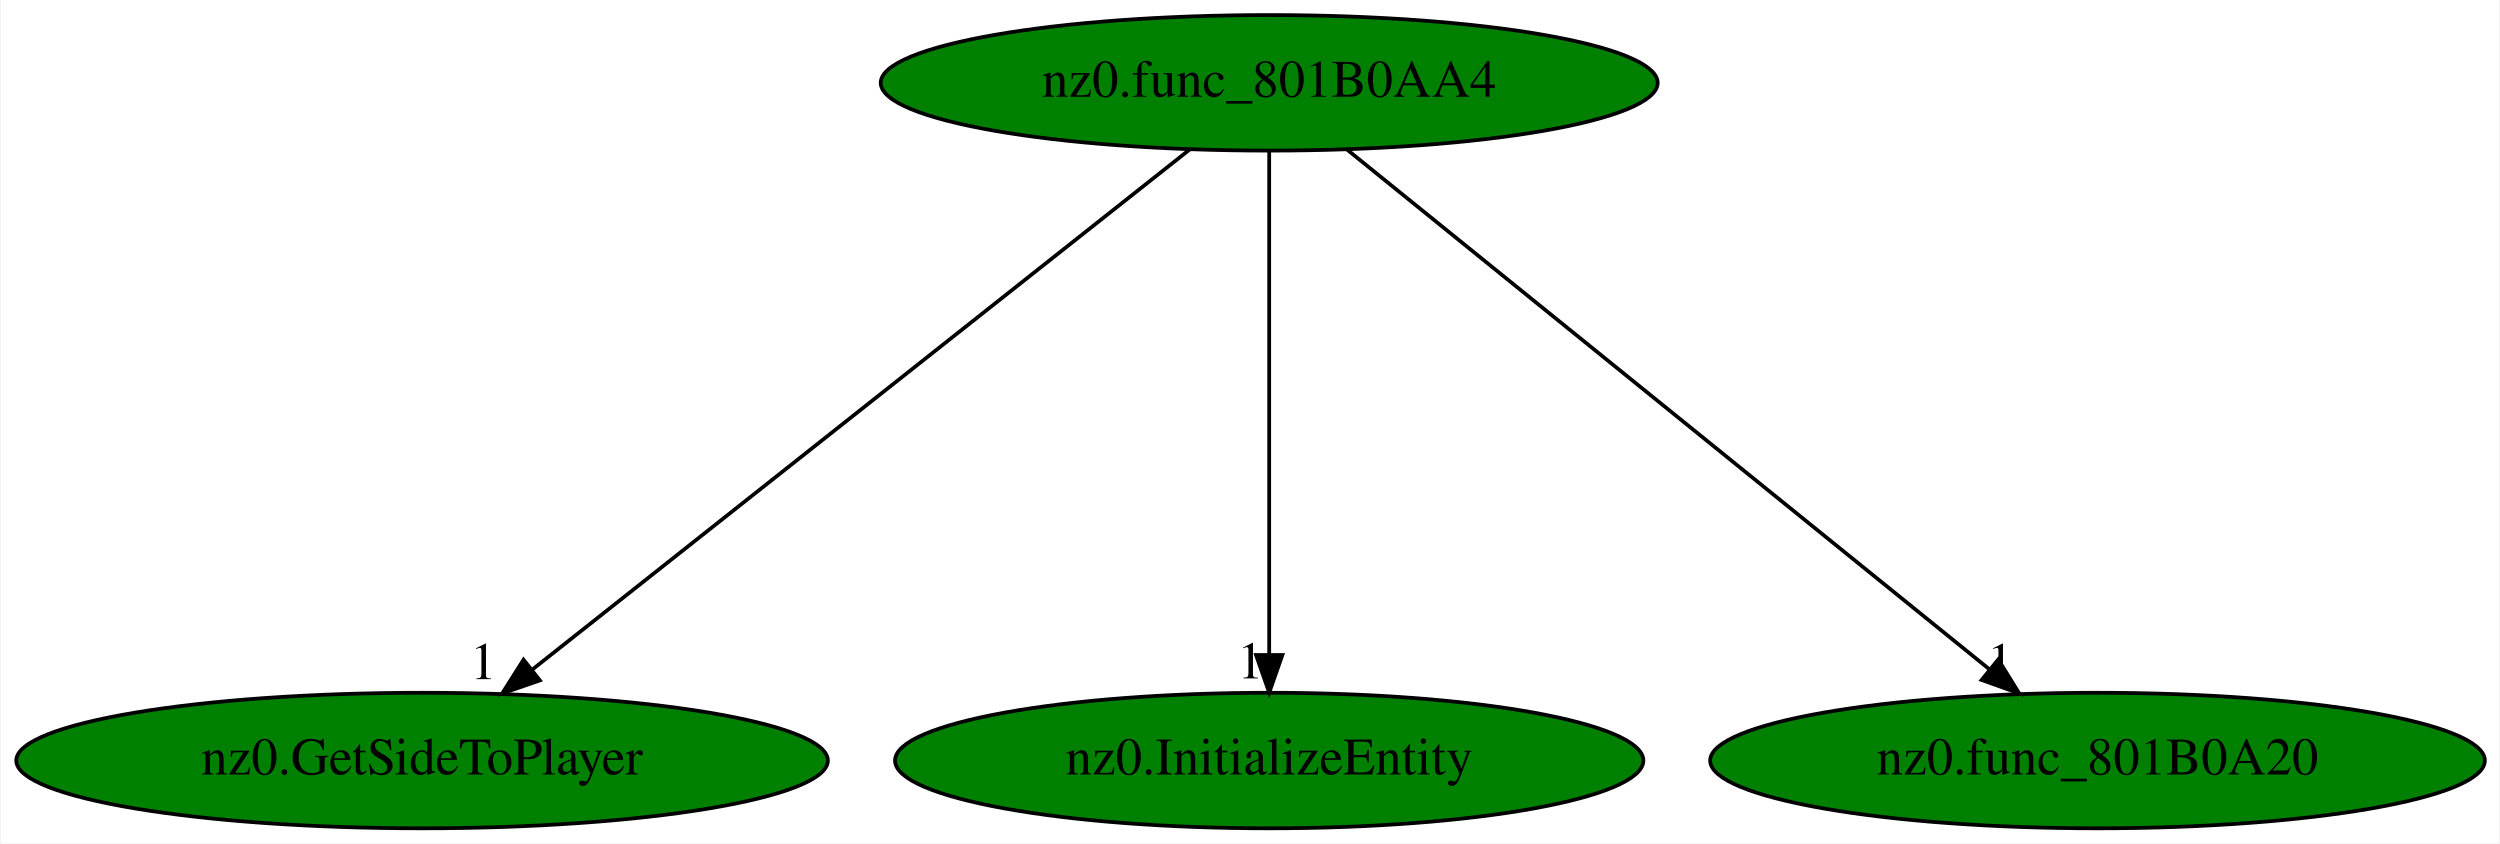
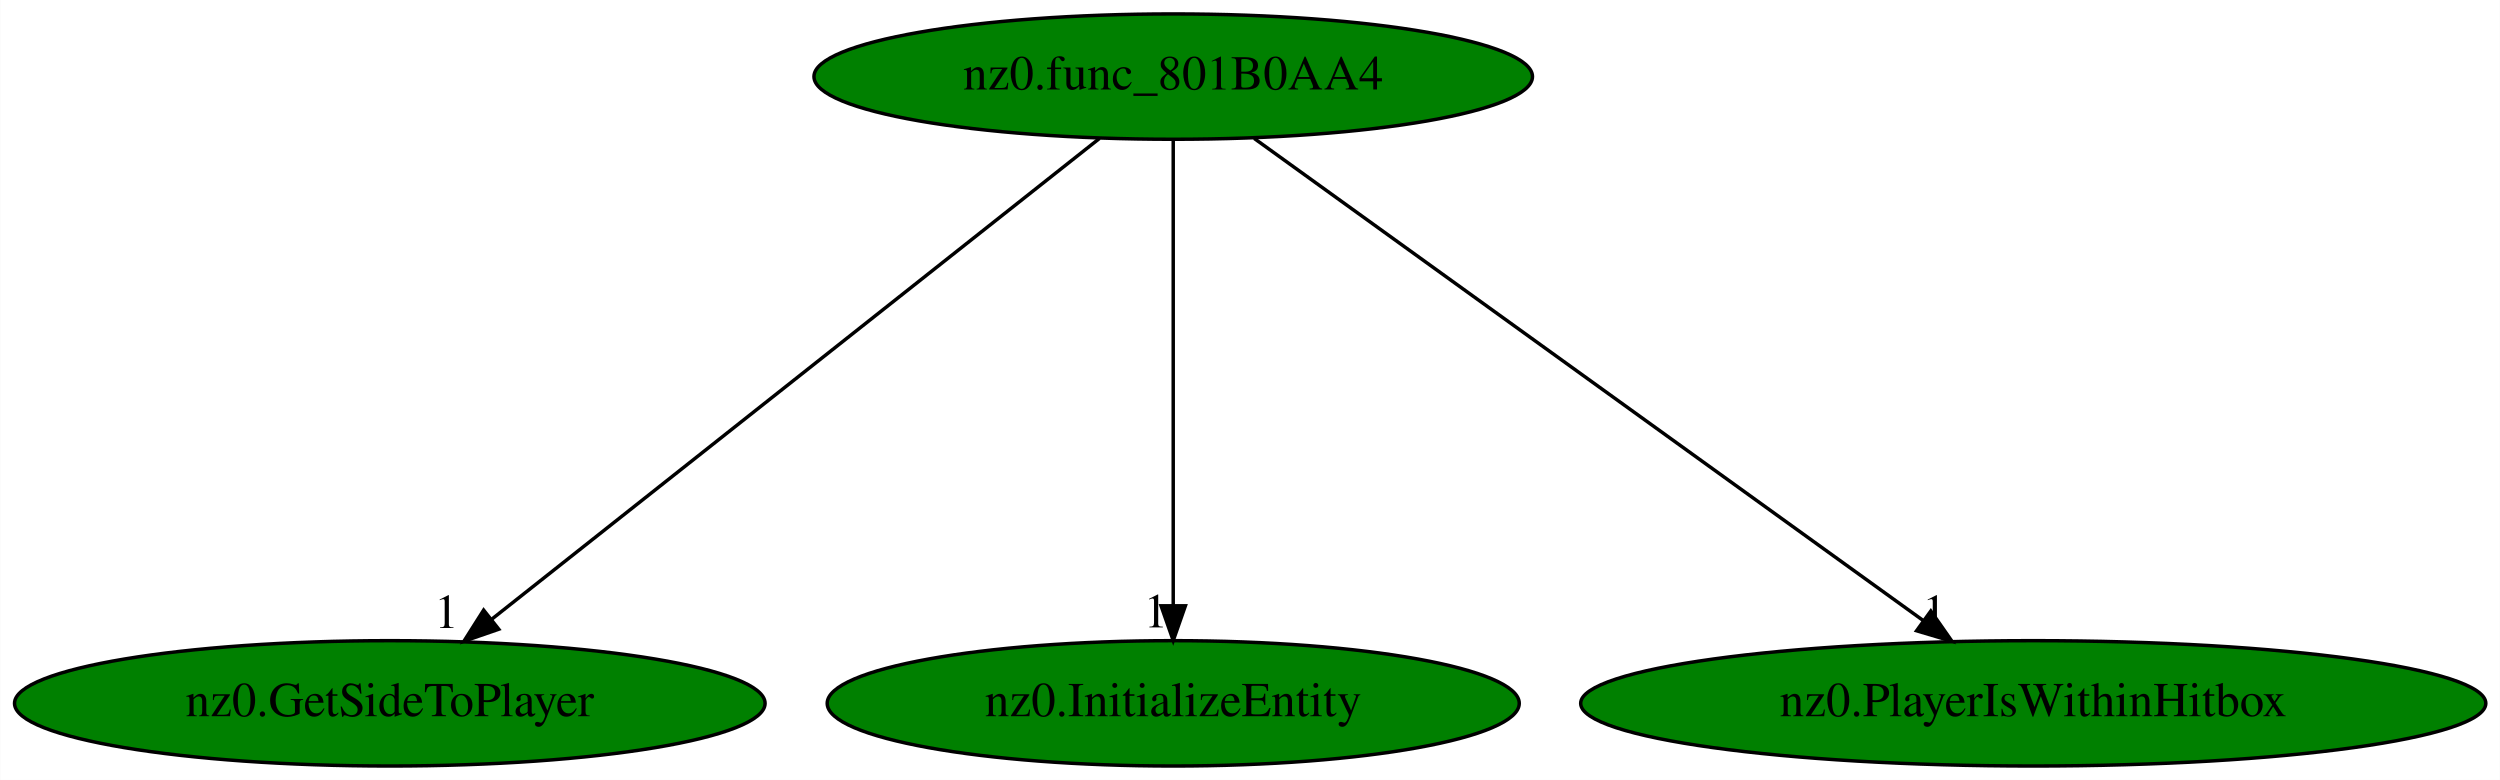
- <svg xmlns="http://www.w3.org/2000/svg" xmlns:xlink="http://www.w3.org/1999/xlink" width="664pt" height="224pt" viewBox="0.00 0.00 663.58 224.00">
+ <svg xmlns="http://www.w3.org/2000/svg" xmlns:xlink="http://www.w3.org/1999/xlink" width="718pt" height="224pt" viewBox="0.00 0.00 717.88 224.00">
  <g id="graph0" class="graph" transform="scale(1 1) rotate(0) translate(4 220)">
-     <polygon fill="white" stroke="transparent" points="-4,4 -4,-220 659.58,-220 659.58,4 -4,4" />
+     <polygon fill="white" stroke="transparent" points="-4,4 -4,-220 713.88,-220 713.88,4 -4,4" />
    <g id="node1" class="node">
      <ellipse fill="green" stroke="black" cx="332.89" cy="-198" rx="103.18" ry="18" />
      <text text-anchor="middle" x="332.89" y="-194.3" font-family="Times,serif" font-size="14.00">nz0.func_801B0AA4</text>
    </g>
    <g id="node2" class="node">
      <g id="a_node2">
        <a xlink:href="nz0.GetSideToPlayer.svg" xlink:title="nz0.GetSideToPlayer">
          <ellipse fill="green" stroke="black" cx="107.89" cy="-18" rx="107.78" ry="18" />
          <text text-anchor="middle" x="107.89" y="-14.3" font-family="Times,serif" font-size="14.00">nz0.GetSideToPlayer</text>
        </a>
      </g>
    </g>
    <g id="edge1" class="edge">
      <path fill="none" stroke="black" d="M311.72,-180.25C271.35,-148.32 183.29,-78.65 137.25,-42.23" />
      <polygon fill="black" stroke="black" points="139.18,-39.29 129.17,-35.83 134.84,-44.78 139.18,-39.29" />
      <text text-anchor="middle" x="124.17" y="-39.63" font-family="Times,serif" font-size="14.00">1</text>
    </g>
    <g id="node3" class="node">
      <g id="a_node3">
        <a xlink:href="nz0.InitializeEntity.svg" xlink:title="nz0.InitializeEntity">
          <ellipse fill="green" stroke="black" cx="332.89" cy="-18" rx="99.38" ry="18" />
          <text text-anchor="middle" x="332.89" y="-14.3" font-family="Times,serif" font-size="14.00">nz0.InitializeEntity</text>
        </a>
      </g>
    </g>
    <g id="edge2" class="edge">
      <path fill="none" stroke="black" d="M332.89,-179.93C332.89,-148.97 332.89,-83.3 332.89,-46.13" />
      <polygon fill="black" stroke="black" points="336.39,-46.02 332.89,-36.02 329.39,-46.02 336.39,-46.02" />
      <text text-anchor="middle" x="327.89" y="-39.82" font-family="Times,serif" font-size="14.00">1</text>
    </g>
    <g id="node4" class="node">
      <g id="a_node4">
-         <a xlink:href="nz0.func_801B0A20.svg" xlink:title="nz0.func_801B0A20">
-           <ellipse fill="green" stroke="black" cx="552.89" cy="-18" rx="102.88" ry="18" />
-           <text text-anchor="middle" x="552.89" y="-14.3" font-family="Times,serif" font-size="14.00">nz0.func_801B0A20</text>
+         <a xlink:href="nz0.PlayerIsWithinHitbox.svg" xlink:title="nz0.PlayerIsWithinHitbox">
+           <ellipse fill="green" stroke="black" cx="579.89" cy="-18" rx="129.98" ry="18" />
+           <text text-anchor="middle" x="579.89" y="-14.3" font-family="Times,serif" font-size="14.00">nz0.PlayerIsWithinHitbox</text>
        </a>
      </g>
    </g>
    <g id="edge3" class="edge">
-       <path fill="none" stroke="black" d="M353.59,-180.25C393.06,-148.32 479.17,-78.65 524.18,-42.23" />
-       <polygon fill="black" stroke="black" points="526.52,-44.84 532.09,-35.83 522.11,-39.4 526.52,-44.84" />
-       <text text-anchor="middle" x="527.09" y="-39.63" font-family="Times,serif" font-size="14.00">1</text>
+       <path fill="none" stroke="black" d="M356.13,-180.25C400.63,-148.18 497.93,-78.07 548.29,-41.78" />
+       <polygon fill="black" stroke="black" points="550.47,-44.52 556.54,-35.83 546.38,-38.84 550.47,-44.52" />
+       <text text-anchor="middle" x="551.54" y="-39.63" font-family="Times,serif" font-size="14.00">1</text>
    </g>
  </g>
</svg>
